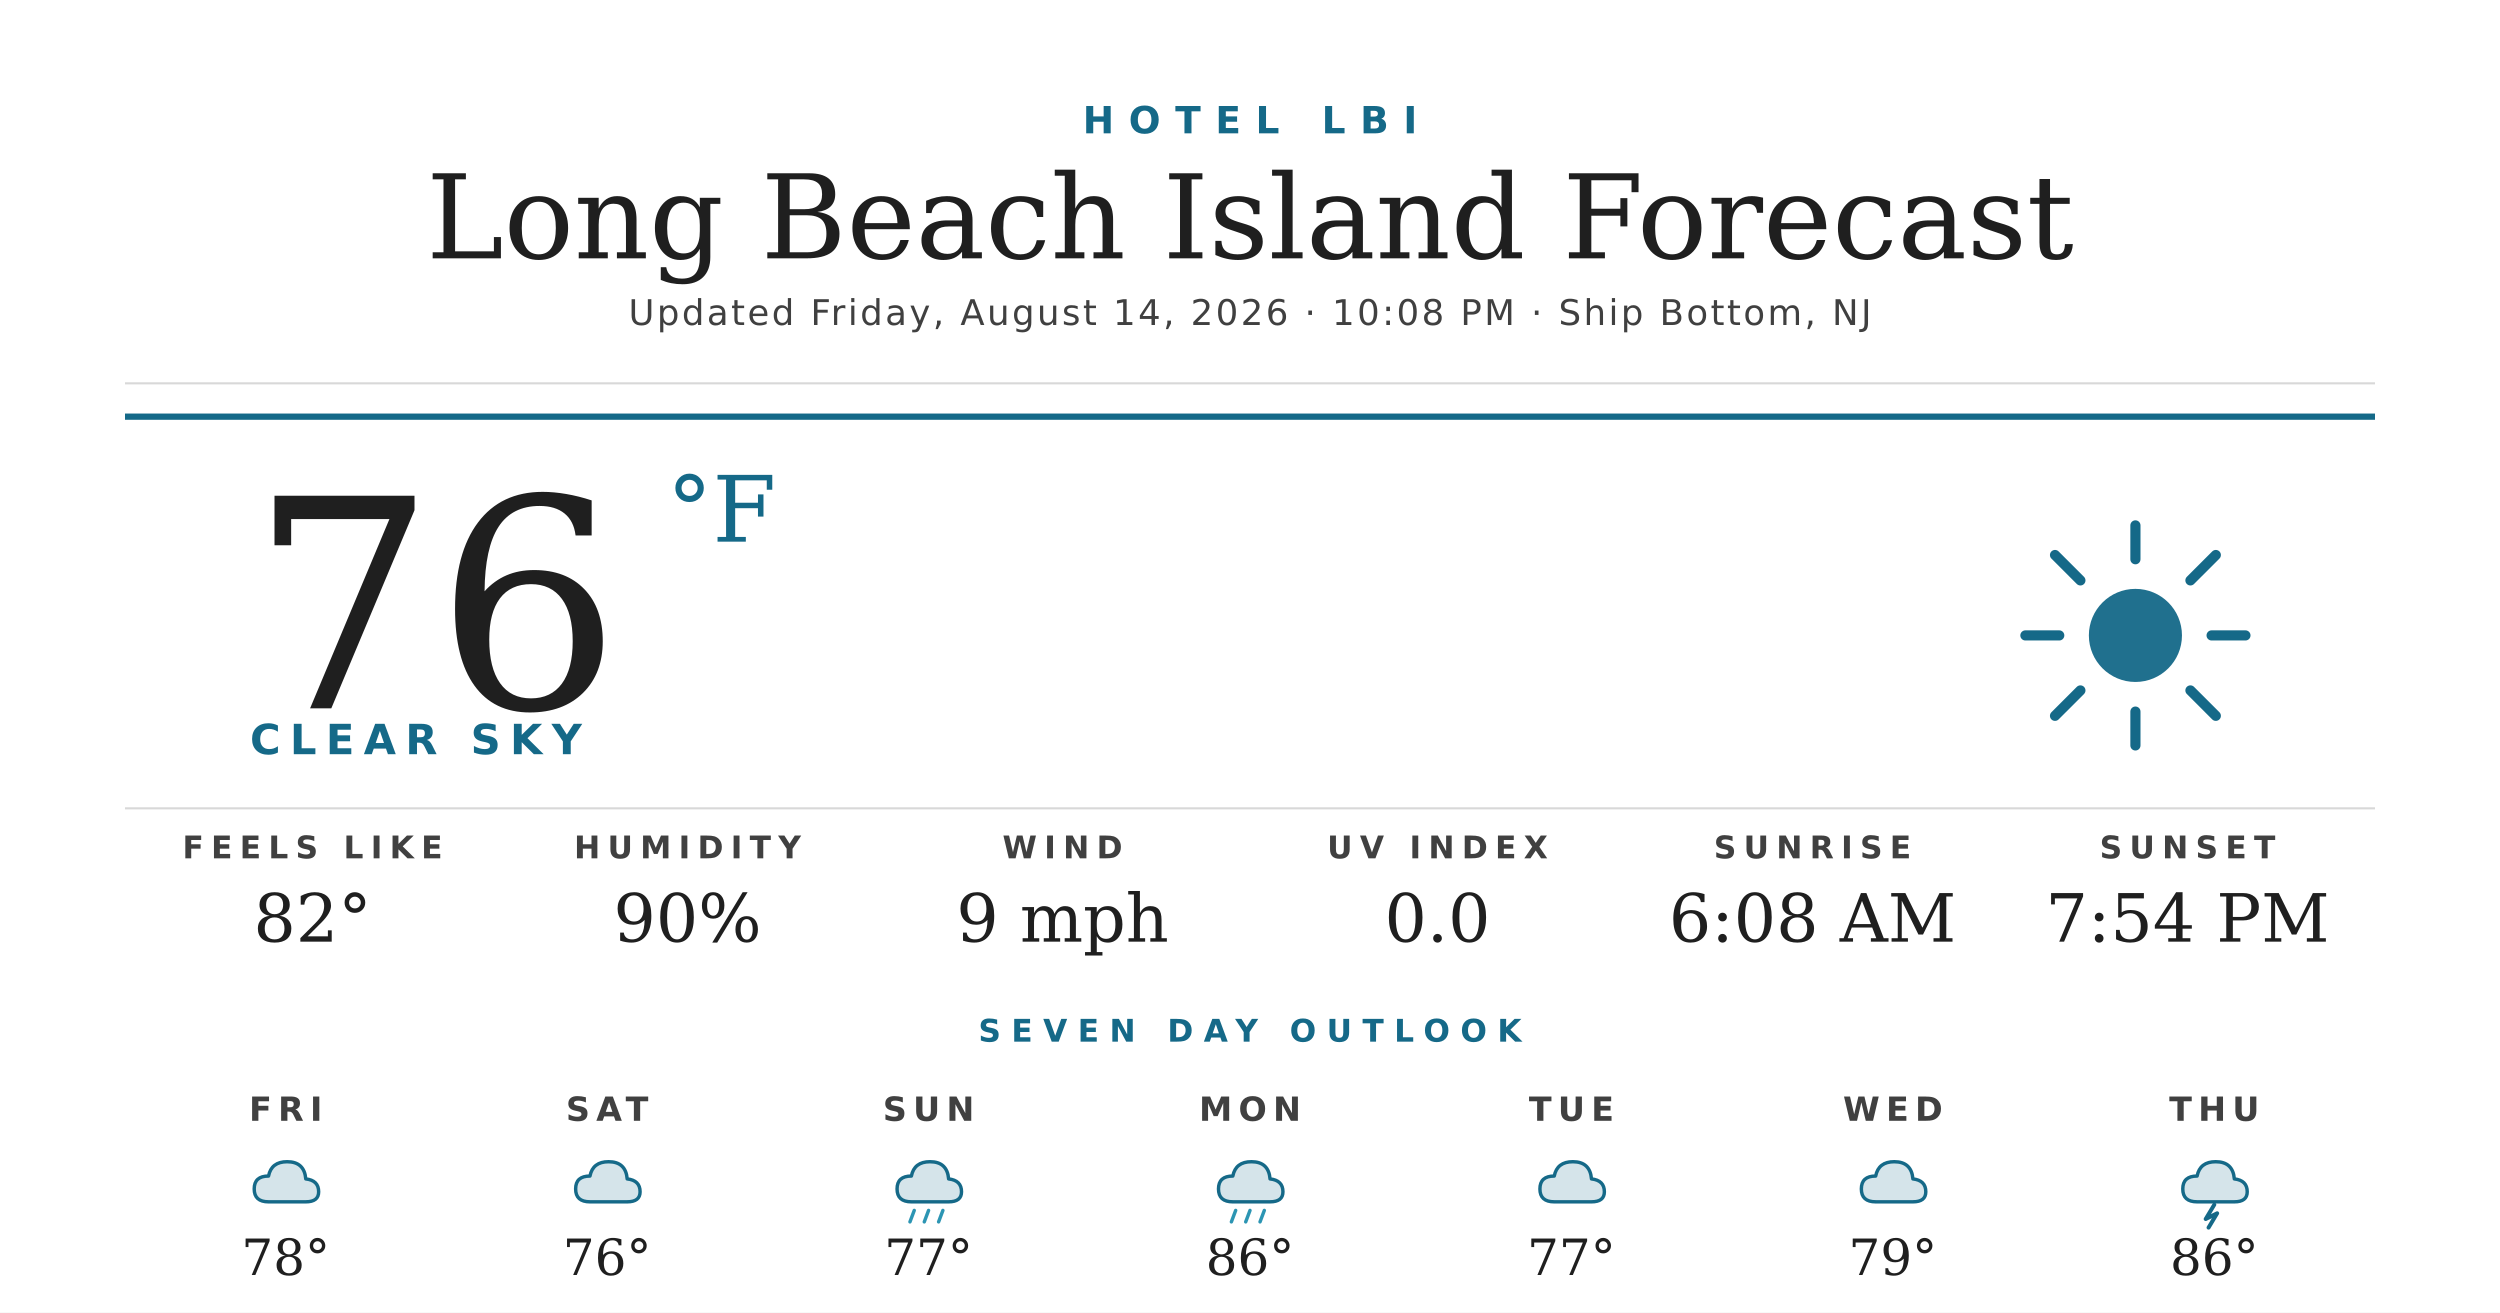
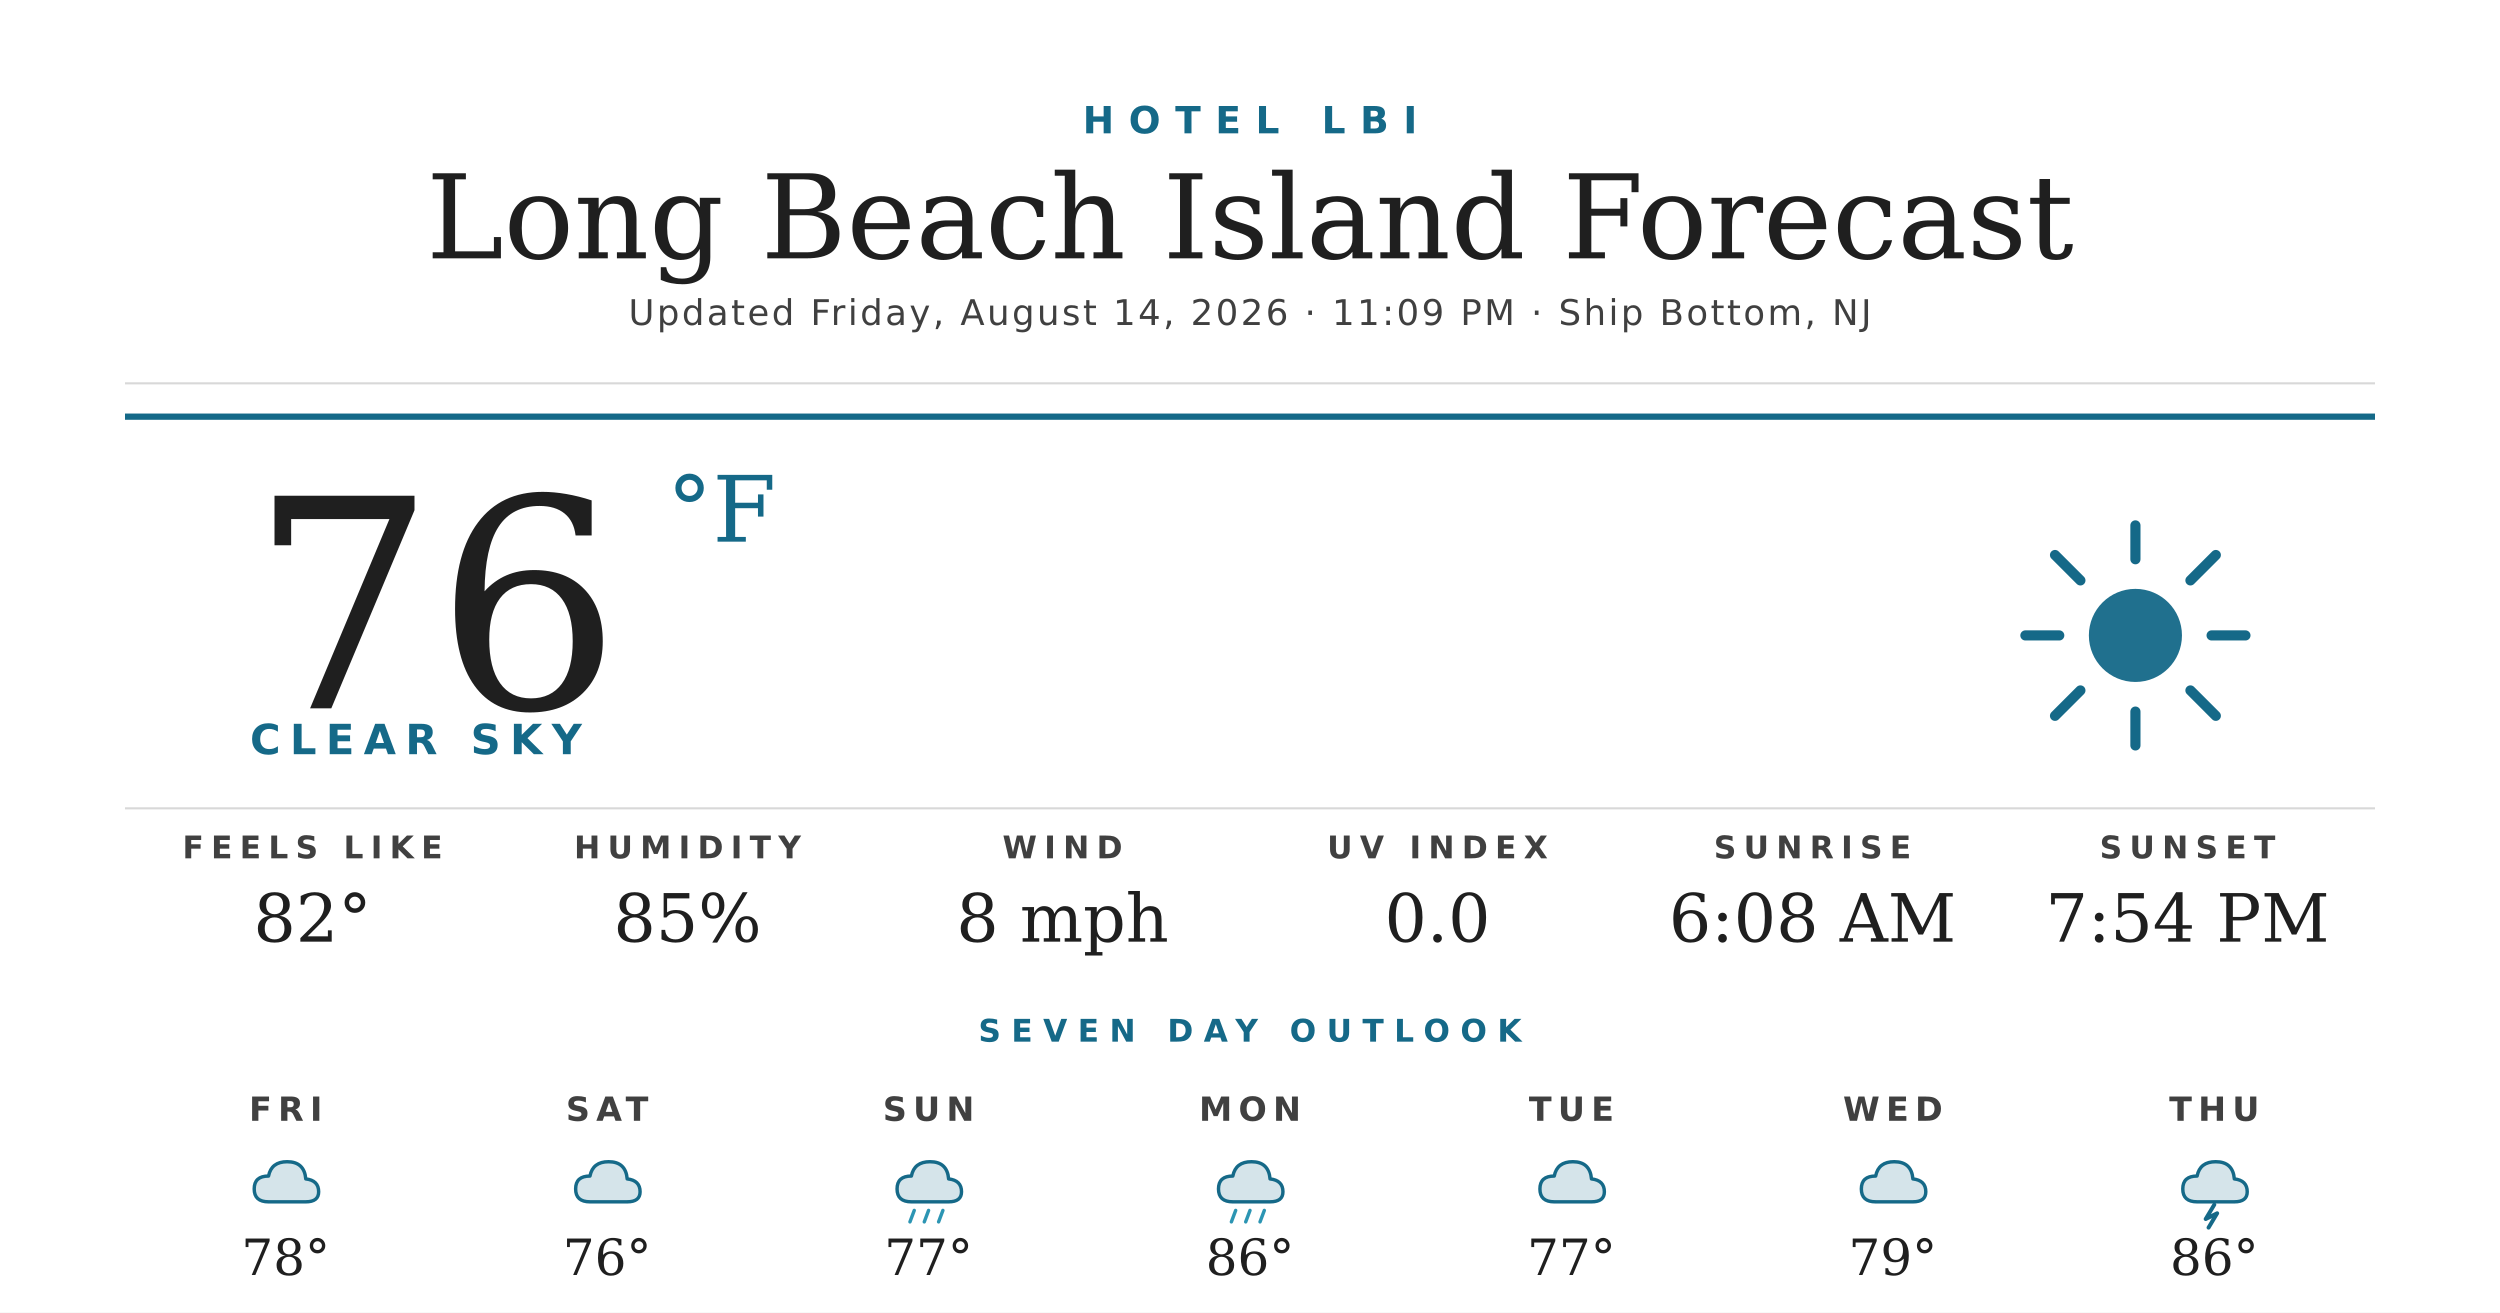
<svg xmlns="http://www.w3.org/2000/svg" width="1200" height="630" viewBox="0 0 1200 630">
  <rect width="1200" height="630" fill="#ffffff" />
  <text x="600" y="64" text-anchor="middle" font-family="'Montserrat Bold', 'Montserrat', 'DejaVu Sans', Helvetica, Arial, sans-serif" font-size="18" font-weight="700" fill="#156988" letter-spacing="7">HOTEL LBI</text>
  <text x="600" y="124" text-anchor="middle" font-family="'Prata', 'DejaVu Serif', Georgia, serif" font-size="56" fill="#1f1f1f">Long Beach Island Forecast</text>
-   <text x="600" y="156" text-anchor="middle" font-family="'Montserrat', 'DejaVu Sans', Helvetica, Arial, sans-serif" font-size="17" font-weight="500" fill="#404040" letter-spacing="1.2">Updated Friday, August 14, 2026 · 10:08 PM · Ship Bottom, NJ</text>
+   <text x="600" y="156" text-anchor="middle" font-family="'Montserrat', 'DejaVu Sans', Helvetica, Arial, sans-serif" font-size="17" font-weight="500" fill="#404040" letter-spacing="1.2">Updated Friday, August 14, 2026 · 11:09 PM · Ship Bottom, NJ</text>
  <line x1="60" y1="184" x2="1140" y2="184" stroke="#d8d8d8" stroke-width="1" />
  <line x1="60" y1="200" x2="1140" y2="200" stroke="#156988" stroke-width="3" />
  <text x="120" y="340" font-family="'Prata', 'DejaVu Serif', Georgia, serif" font-size="140" fill="#1f1f1f">76</text>
  <text x="320" y="260" font-family="'Prata', 'DejaVu Serif', Georgia, serif" font-size="44" fill="#156988">°F</text>
  <text x="120" y="362" font-family="'Montserrat Bold', 'Montserrat', 'DejaVu Sans', Helvetica, Arial, sans-serif" font-size="20" font-weight="700" fill="#156988" letter-spacing="4.5">CLEAR SKY</text>
  <g transform="translate(960,240) scale(2.03125)">
    <circle cx="32" cy="32" r="11" fill="#156988" opacity="0.95" />
    <g stroke="#156988" stroke-width="2.4" stroke-linecap="round">
      <line x1="32" y1="6" x2="32" y2="14" />
      <line x1="32" y1="50" x2="32" y2="58" />
      <line x1="6" y1="32" x2="14" y2="32" />
      <line x1="50" y1="32" x2="58" y2="32" />
      <line x1="13" y1="13" x2="19" y2="19" />
      <line x1="45" y1="45" x2="51" y2="51" />
      <line x1="13" y1="51" x2="19" y2="45" />
      <line x1="45" y1="19" x2="51" y2="13" />
    </g>
  </g>
  <line x1="60" y1="388" x2="1140" y2="388" stroke="#d8d8d8" stroke-width="1" />
  <text x="150" y="412" text-anchor="middle" font-family="'Montserrat Bold', 'Montserrat', 'DejaVu Sans', Helvetica, Arial, sans-serif" font-size="15" font-weight="700" fill="#404040" letter-spacing="3.5">FEELS LIKE</text>
  <text x="150" y="452" text-anchor="middle" font-family="'Prata', 'DejaVu Serif', Georgia, serif" font-size="32" fill="#1f1f1f">82°</text>
  <text x="330" y="412" text-anchor="middle" font-family="'Montserrat Bold', 'Montserrat', 'DejaVu Sans', Helvetica, Arial, sans-serif" font-size="15" font-weight="700" fill="#404040" letter-spacing="3.5">HUMIDITY</text>
-   <text x="330" y="452" text-anchor="middle" font-family="'Prata', 'DejaVu Serif', Georgia, serif" font-size="32" fill="#1f1f1f">90%</text>
+   <text x="330" y="452" text-anchor="middle" font-family="'Prata', 'DejaVu Serif', Georgia, serif" font-size="32" fill="#1f1f1f">85%</text>
  <text x="510" y="412" text-anchor="middle" font-family="'Montserrat Bold', 'Montserrat', 'DejaVu Sans', Helvetica, Arial, sans-serif" font-size="15" font-weight="700" fill="#404040" letter-spacing="3.5">WIND</text>
-   <text x="510" y="452" text-anchor="middle" font-family="'Prata', 'DejaVu Serif', Georgia, serif" font-size="32" fill="#1f1f1f">9 mph</text>
+   <text x="510" y="452" text-anchor="middle" font-family="'Prata', 'DejaVu Serif', Georgia, serif" font-size="32" fill="#1f1f1f">8 mph</text>
  <text x="690" y="412" text-anchor="middle" font-family="'Montserrat Bold', 'Montserrat', 'DejaVu Sans', Helvetica, Arial, sans-serif" font-size="15" font-weight="700" fill="#404040" letter-spacing="3.5">UV INDEX</text>
  <text x="690" y="452" text-anchor="middle" font-family="'Prata', 'DejaVu Serif', Georgia, serif" font-size="32" fill="#1f1f1f">0.0</text>
  <text x="870" y="412" text-anchor="middle" font-family="'Montserrat Bold', 'Montserrat', 'DejaVu Sans', Helvetica, Arial, sans-serif" font-size="15" font-weight="700" fill="#404040" letter-spacing="3.5">SUNRISE</text>
  <text x="870" y="452" text-anchor="middle" font-family="'Prata', 'DejaVu Serif', Georgia, serif" font-size="32" fill="#1f1f1f">6:08 AM</text>
  <text x="1050" y="412" text-anchor="middle" font-family="'Montserrat Bold', 'Montserrat', 'DejaVu Sans', Helvetica, Arial, sans-serif" font-size="15" font-weight="700" fill="#404040" letter-spacing="3.5">SUNSET</text>
  <text x="1050" y="452" text-anchor="middle" font-family="'Prata', 'DejaVu Serif', Georgia, serif" font-size="32" fill="#1f1f1f">7:54 PM</text>
  <text x="600" y="500" text-anchor="middle" font-family="'Montserrat Bold', 'Montserrat', 'DejaVu Sans', Helvetica, Arial, sans-serif" font-size="15" font-weight="700" fill="#156988" letter-spacing="5">SEVEN DAY OUTLOOK</text>
  <text x="137.143" y="538" text-anchor="middle" font-family="'Montserrat Bold', 'Montserrat', 'DejaVu Sans', Helvetica, Arial, sans-serif" font-size="16" font-weight="700" fill="#404040" letter-spacing="3">FRI</text>
  <g transform="translate(115.1429,548) scale(0.6875)">
    <path d="M20 42 Q10 42 10 33 Q10 24 20 24 Q22 14 33 14 Q45 14 46 26 Q55 27 55 35 Q55 42 46 42 Z" fill="#156988" opacity="0.18" />
    <path d="M20 42 Q10 42 10 33 Q10 24 20 24 Q22 14 33 14 Q45 14 46 26 Q55 27 55 35 Q55 42 46 42 Z" fill="none" stroke="#156988" stroke-width="2.4" stroke-linejoin="round" />
  </g>
  <text x="137.143" y="612" text-anchor="middle" font-family="'Prata', 'DejaVu Serif', Georgia, serif" font-size="24" fill="#1f1f1f">78°</text>
  <text x="291.429" y="538" text-anchor="middle" font-family="'Montserrat Bold', 'Montserrat', 'DejaVu Sans', Helvetica, Arial, sans-serif" font-size="16" font-weight="700" fill="#404040" letter-spacing="3">SAT</text>
  <g transform="translate(269.4286,548) scale(0.6875)">
    <path d="M20 42 Q10 42 10 33 Q10 24 20 24 Q22 14 33 14 Q45 14 46 26 Q55 27 55 35 Q55 42 46 42 Z" fill="#156988" opacity="0.18" />
    <path d="M20 42 Q10 42 10 33 Q10 24 20 24 Q22 14 33 14 Q45 14 46 26 Q55 27 55 35 Q55 42 46 42 Z" fill="none" stroke="#156988" stroke-width="2.4" stroke-linejoin="round" />
  </g>
  <text x="291.429" y="612" text-anchor="middle" font-family="'Prata', 'DejaVu Serif', Georgia, serif" font-size="24" fill="#1f1f1f">76°</text>
  <text x="445.714" y="538" text-anchor="middle" font-family="'Montserrat Bold', 'Montserrat', 'DejaVu Sans', Helvetica, Arial, sans-serif" font-size="16" font-weight="700" fill="#404040" letter-spacing="3">SUN</text>
  <g transform="translate(423.7143,548) scale(0.6875)">
    <path d="M20 42 Q10 42 10 33 Q10 24 20 24 Q22 14 33 14 Q45 14 46 26 Q55 27 55 35 Q55 42 46 42 Z" fill="#156988" opacity="0.18" />
    <path d="M20 42 Q10 42 10 33 Q10 24 20 24 Q22 14 33 14 Q45 14 46 26 Q55 27 55 35 Q55 42 46 42 Z" fill="none" stroke="#156988" stroke-width="2.4" stroke-linejoin="round" />
    <g stroke="#2C95B3" stroke-width="2.4" stroke-linecap="round">
      <line x1="22" y1="48" x2="19" y2="56" />
      <line x1="32" y1="48" x2="29" y2="56" />
      <line x1="42" y1="48" x2="39" y2="56" />
    </g>
  </g>
  <text x="445.714" y="612" text-anchor="middle" font-family="'Prata', 'DejaVu Serif', Georgia, serif" font-size="24" fill="#1f1f1f">77°</text>
  <text x="600" y="538" text-anchor="middle" font-family="'Montserrat Bold', 'Montserrat', 'DejaVu Sans', Helvetica, Arial, sans-serif" font-size="16" font-weight="700" fill="#404040" letter-spacing="3">MON</text>
  <g transform="translate(578,548) scale(0.6875)">
    <path d="M20 42 Q10 42 10 33 Q10 24 20 24 Q22 14 33 14 Q45 14 46 26 Q55 27 55 35 Q55 42 46 42 Z" fill="#156988" opacity="0.18" />
    <path d="M20 42 Q10 42 10 33 Q10 24 20 24 Q22 14 33 14 Q45 14 46 26 Q55 27 55 35 Q55 42 46 42 Z" fill="none" stroke="#156988" stroke-width="2.4" stroke-linejoin="round" />
    <g stroke="#2C95B3" stroke-width="2.4" stroke-linecap="round">
      <line x1="22" y1="48" x2="19" y2="56" />
      <line x1="32" y1="48" x2="29" y2="56" />
      <line x1="42" y1="48" x2="39" y2="56" />
    </g>
  </g>
  <text x="600" y="612" text-anchor="middle" font-family="'Prata', 'DejaVu Serif', Georgia, serif" font-size="24" fill="#1f1f1f">86°</text>
  <text x="754.286" y="538" text-anchor="middle" font-family="'Montserrat Bold', 'Montserrat', 'DejaVu Sans', Helvetica, Arial, sans-serif" font-size="16" font-weight="700" fill="#404040" letter-spacing="3">TUE</text>
  <g transform="translate(732.2857,548) scale(0.6875)">
    <path d="M20 42 Q10 42 10 33 Q10 24 20 24 Q22 14 33 14 Q45 14 46 26 Q55 27 55 35 Q55 42 46 42 Z" fill="#156988" opacity="0.18" />
    <path d="M20 42 Q10 42 10 33 Q10 24 20 24 Q22 14 33 14 Q45 14 46 26 Q55 27 55 35 Q55 42 46 42 Z" fill="none" stroke="#156988" stroke-width="2.4" stroke-linejoin="round" />
  </g>
  <text x="754.286" y="612" text-anchor="middle" font-family="'Prata', 'DejaVu Serif', Georgia, serif" font-size="24" fill="#1f1f1f">77°</text>
  <text x="908.571" y="538" text-anchor="middle" font-family="'Montserrat Bold', 'Montserrat', 'DejaVu Sans', Helvetica, Arial, sans-serif" font-size="16" font-weight="700" fill="#404040" letter-spacing="3">WED</text>
  <g transform="translate(886.5714,548) scale(0.6875)">
    <path d="M20 42 Q10 42 10 33 Q10 24 20 24 Q22 14 33 14 Q45 14 46 26 Q55 27 55 35 Q55 42 46 42 Z" fill="#156988" opacity="0.18" />
    <path d="M20 42 Q10 42 10 33 Q10 24 20 24 Q22 14 33 14 Q45 14 46 26 Q55 27 55 35 Q55 42 46 42 Z" fill="none" stroke="#156988" stroke-width="2.4" stroke-linejoin="round" />
  </g>
  <text x="908.571" y="612" text-anchor="middle" font-family="'Prata', 'DejaVu Serif', Georgia, serif" font-size="24" fill="#1f1f1f">79°</text>
  <text x="1062.857" y="538" text-anchor="middle" font-family="'Montserrat Bold', 'Montserrat', 'DejaVu Sans', Helvetica, Arial, sans-serif" font-size="16" font-weight="700" fill="#404040" letter-spacing="3">THU</text>
  <g transform="translate(1040.857,548) scale(0.6875)">
    <path d="M20 42 Q10 42 10 33 Q10 24 20 24 Q22 14 33 14 Q45 14 46 26 Q55 27 55 35 Q55 42 46 42 Z" fill="#156988" opacity="0.18" />
    <path d="M20 42 Q10 42 10 33 Q10 24 20 24 Q22 14 33 14 Q45 14 46 26 Q55 27 55 35 Q55 42 46 42 Z" fill="none" stroke="#156988" stroke-width="2.4" stroke-linejoin="round" />
    <path d="M32 44 L26 54 L34 50 L28 60" stroke="#156988" stroke-width="2.8" fill="none" stroke-linecap="round" stroke-linejoin="round" />
  </g>
  <text x="1062.857" y="612" text-anchor="middle" font-family="'Prata', 'DejaVu Serif', Georgia, serif" font-size="24" fill="#1f1f1f">86°</text>
</svg>
